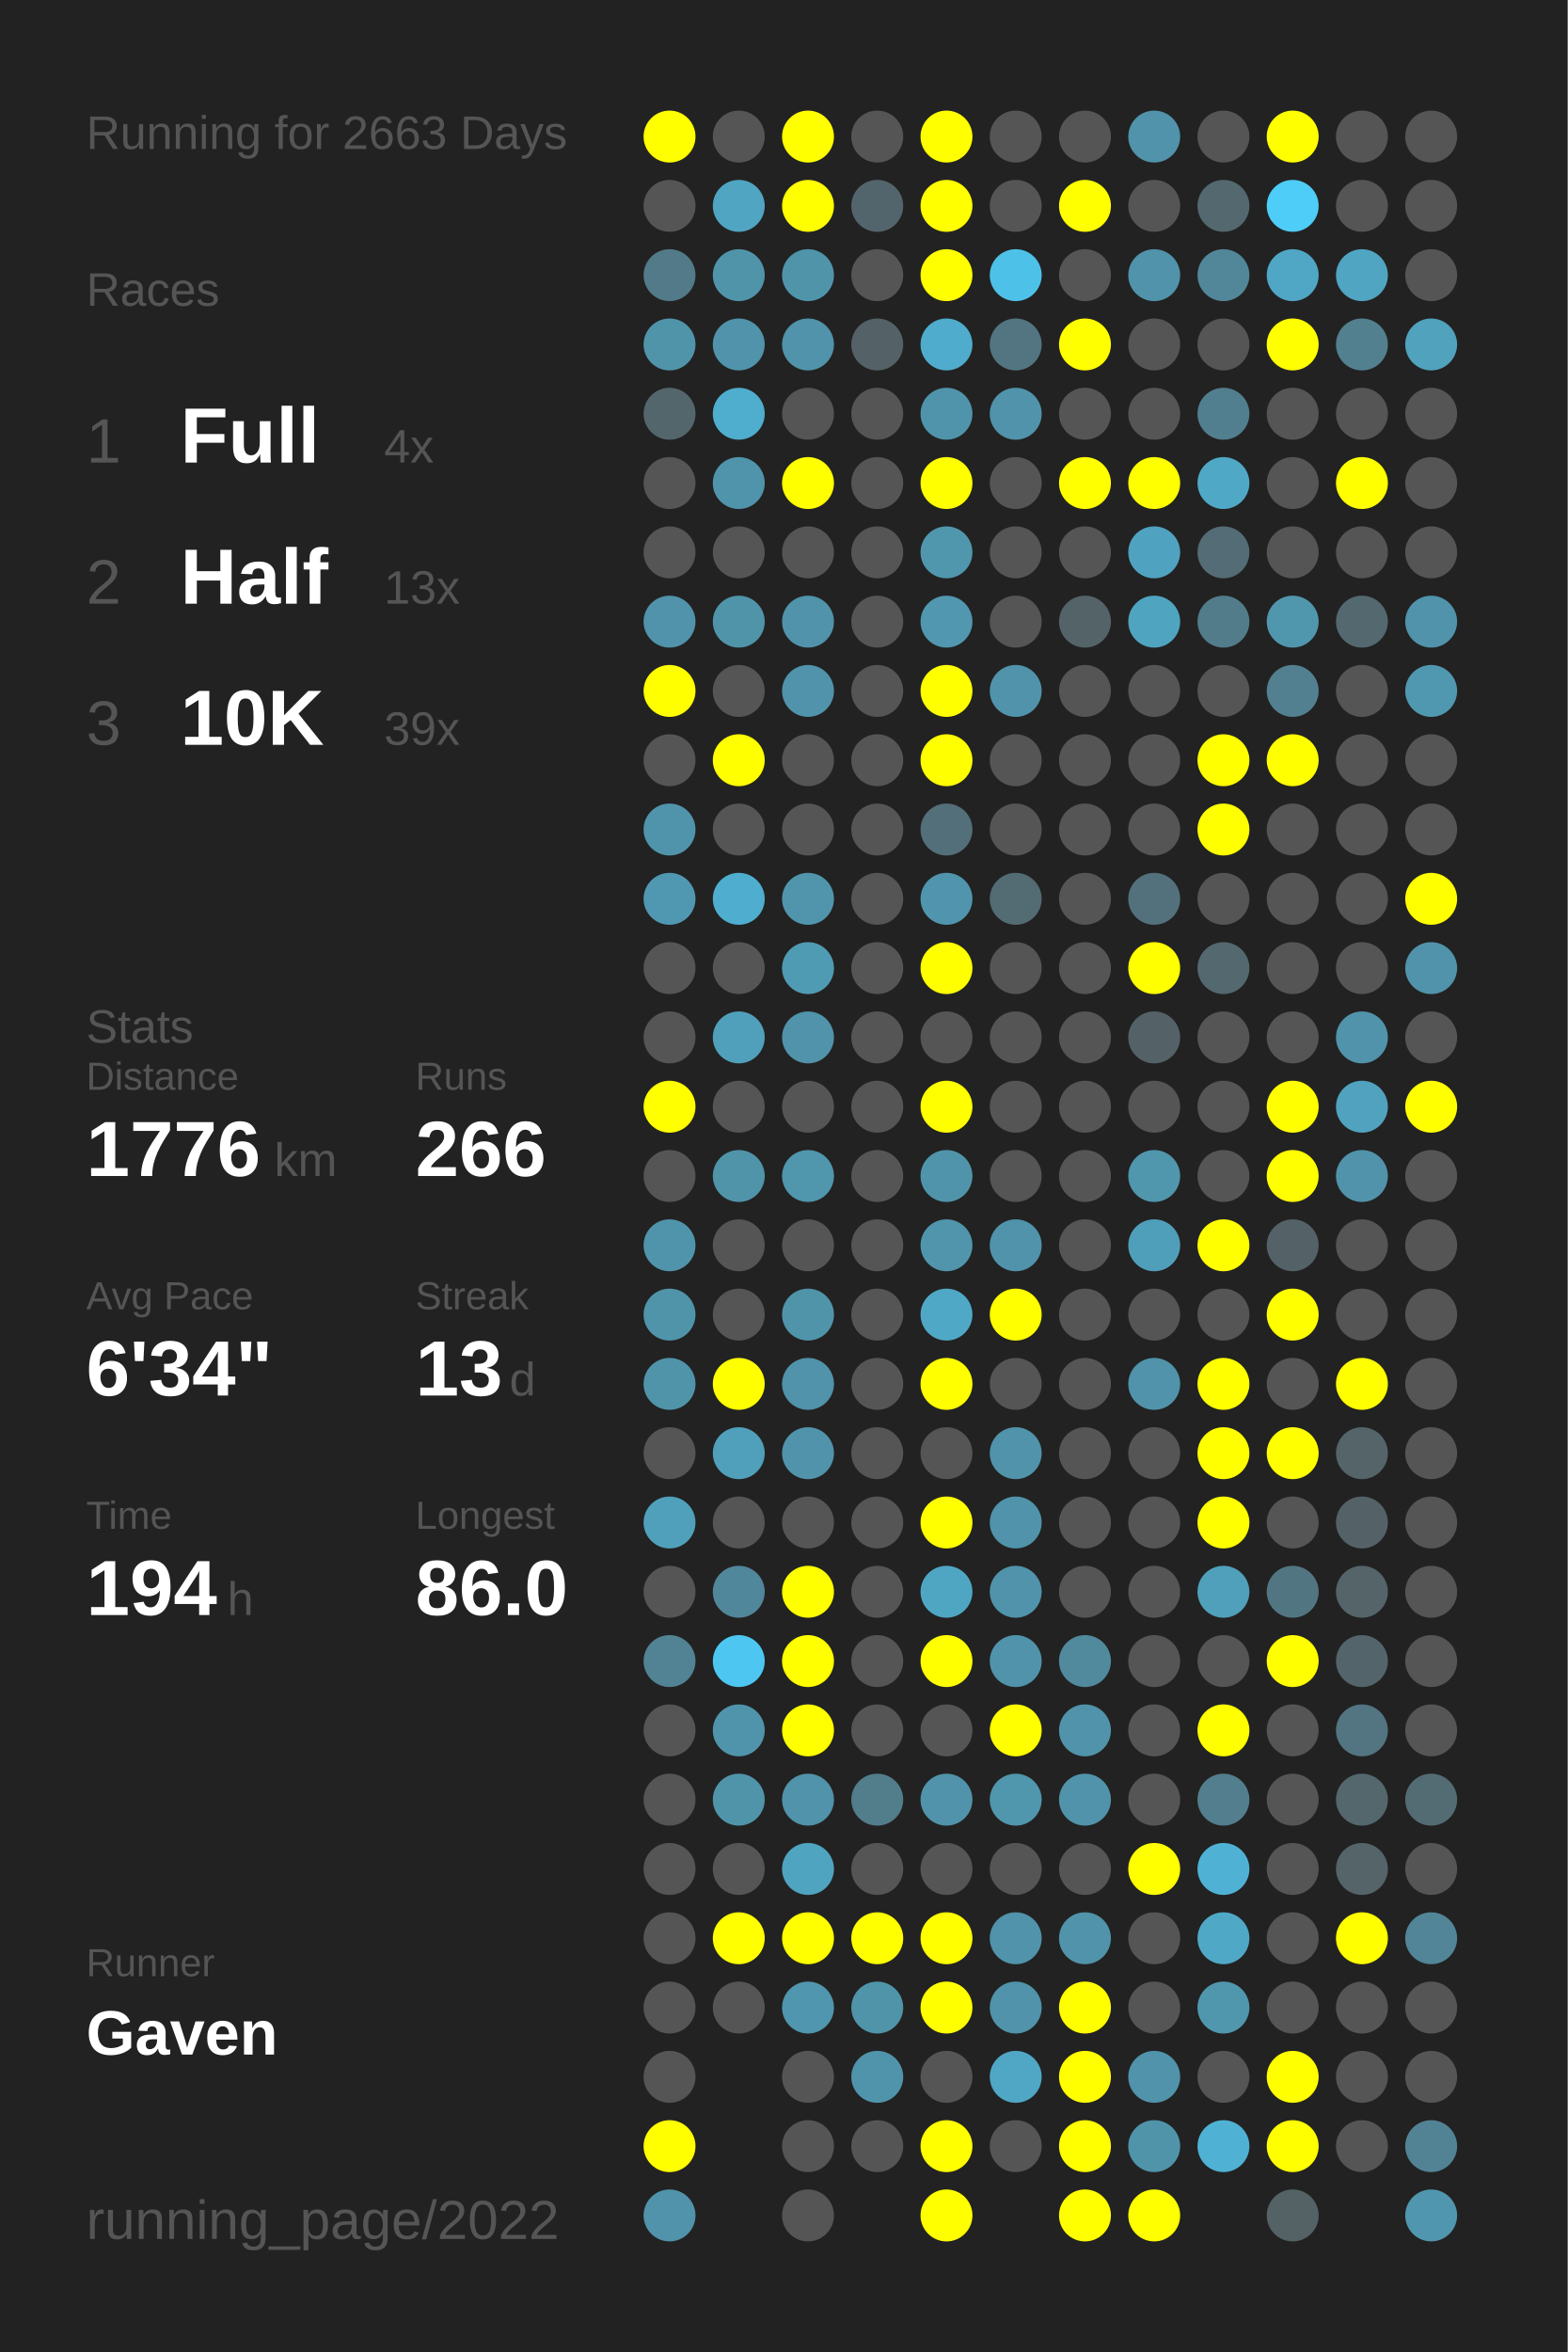
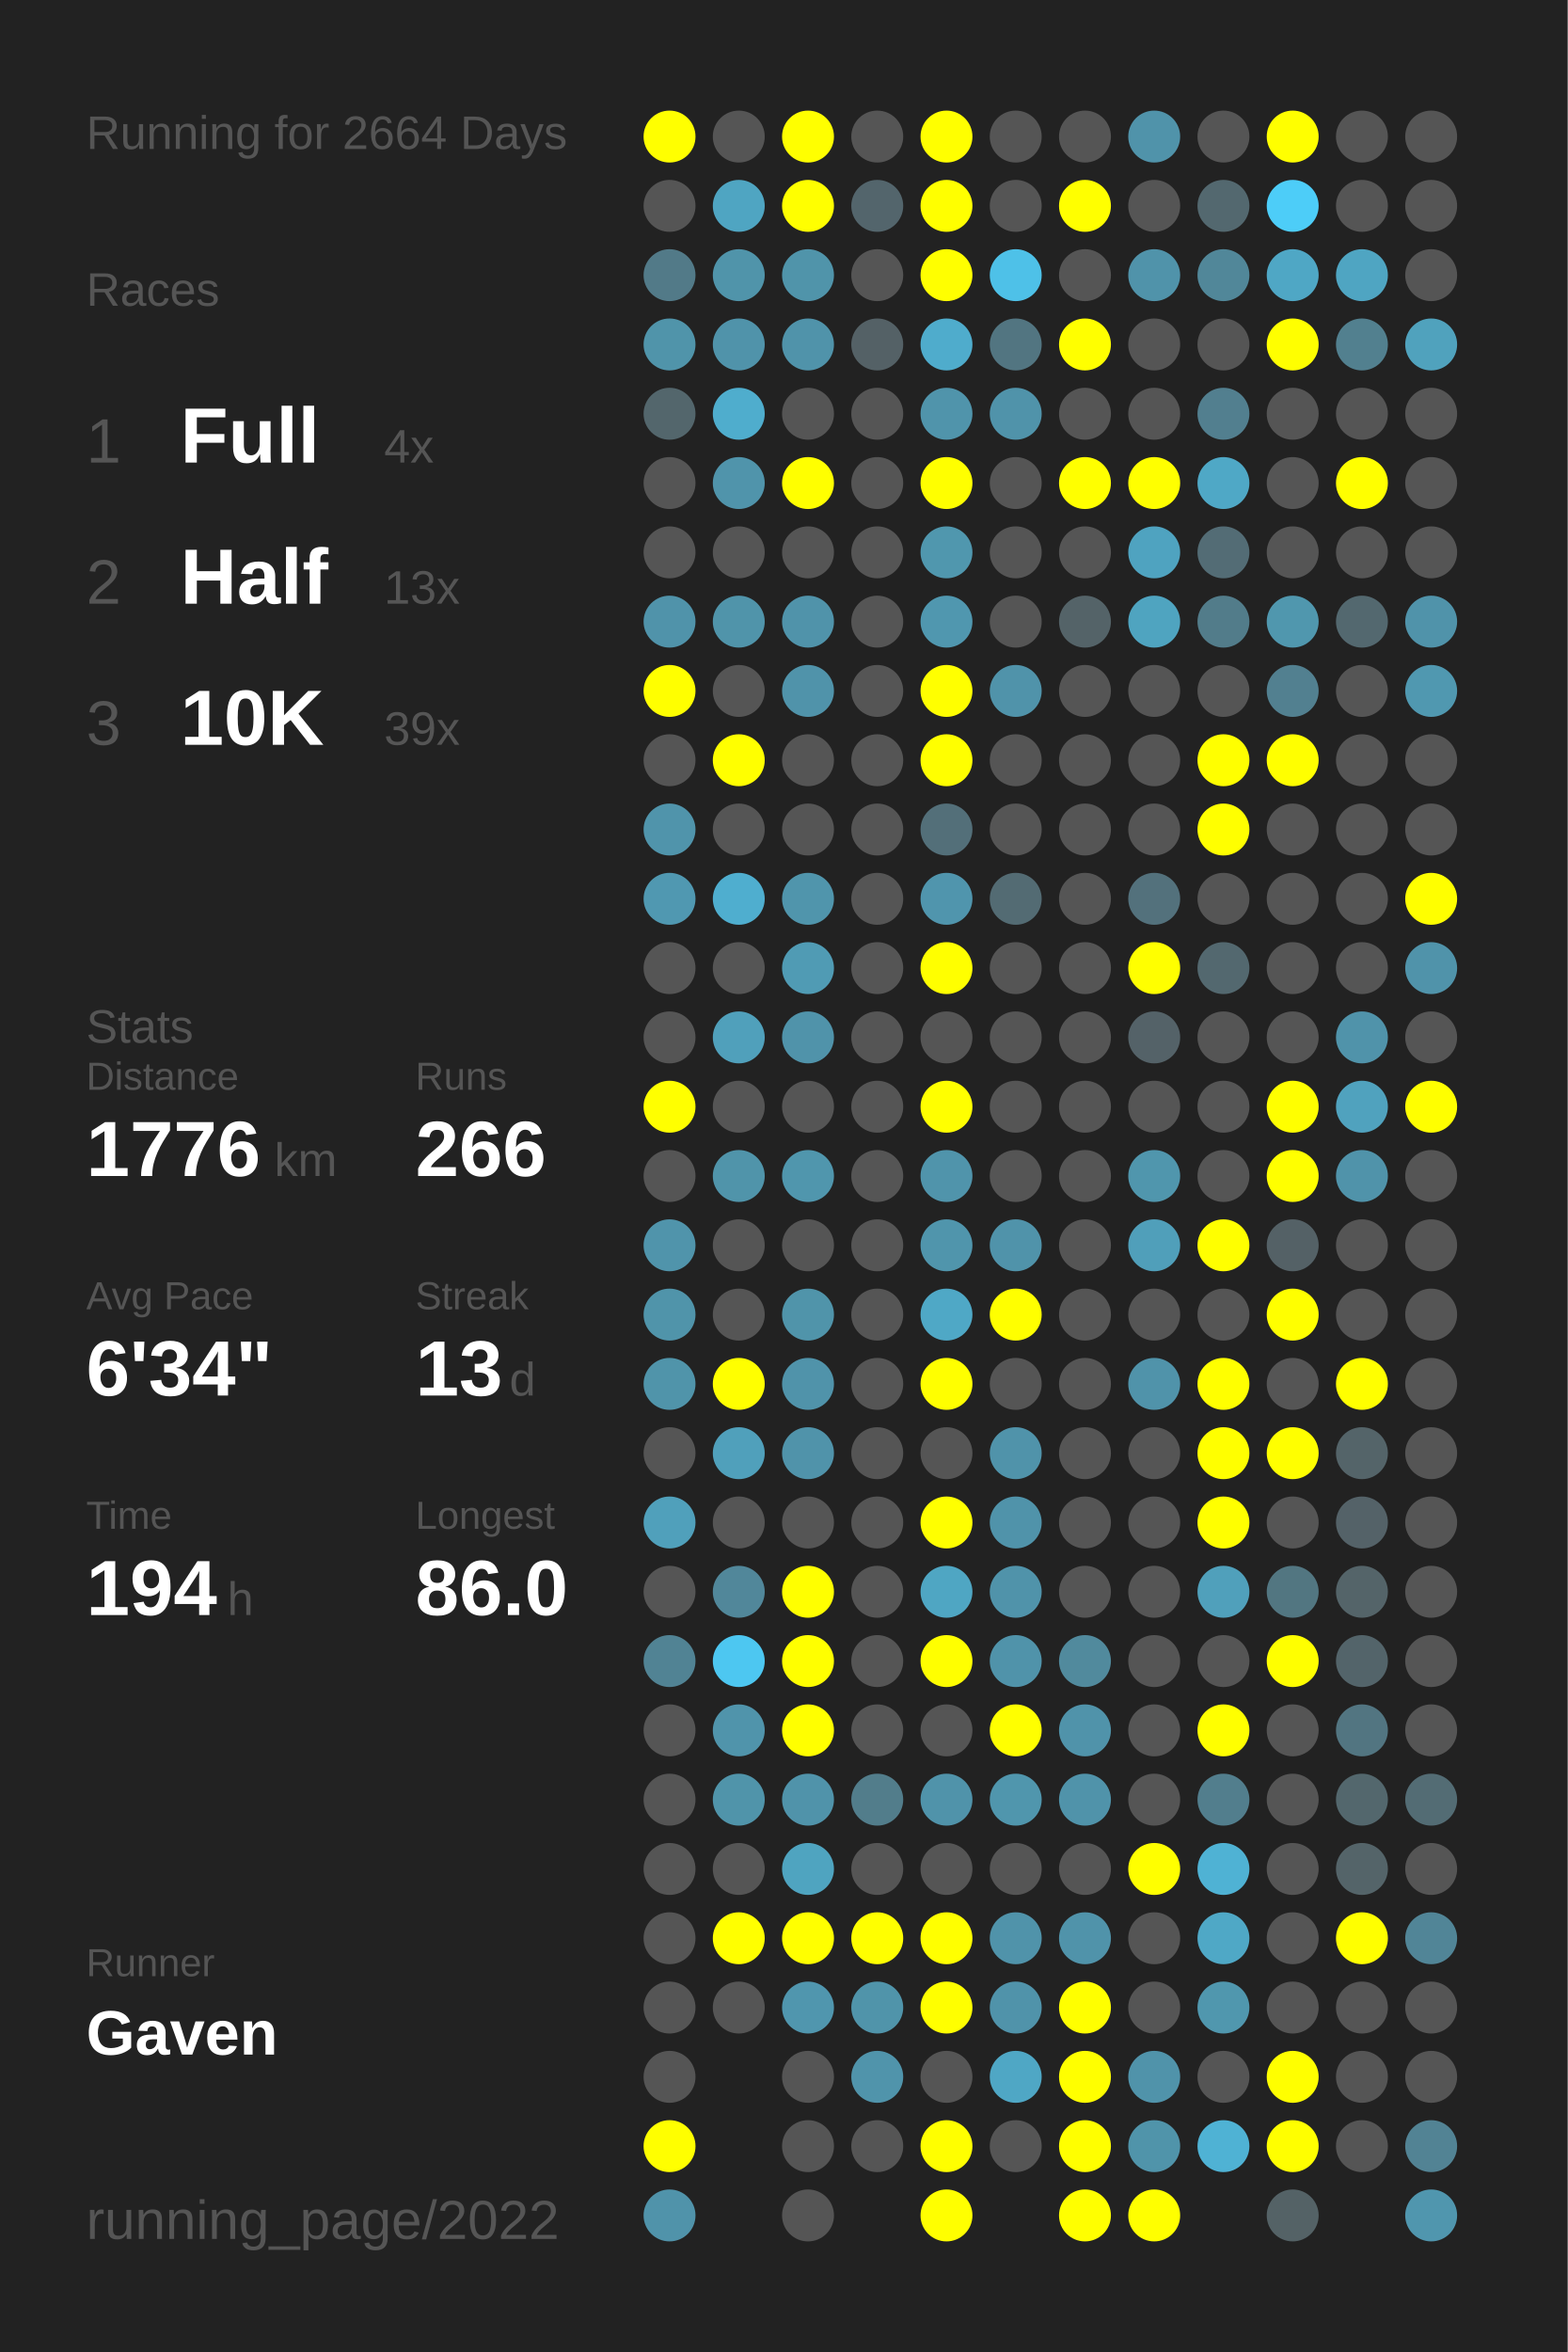
<svg xmlns="http://www.w3.org/2000/svg" baseProfile="full" height="300mm" version="1.1" viewBox="0,0,200,300" width="200mm">
  <defs />
  <rect fill="#222222" height="300" width="200" x="0" y="0" />
-   <text fill="#555555" style="font-size:6px; font-family:Arial;" x="11" y="19">Running for 2663 Days</text>
+   <text fill="#555555" style="font-size:6px; font-family:Arial;" x="11" y="19">Running for 2664 Days</text>
  <text fill="#555555" style="font-size:6px; font-family:Arial;" x="11" y="39">Races</text>
  <text fill="#555555" style="font-size:8px; font-family:Arial;" x="11" y="59">1</text>
  <text fill="#FFFFFF" style="font-size:10px; font-family:Arial; font-weight:bold;" x="23" y="59">Full</text>
  <text fill="#555555" style="font-size:6px; font-family:Arial;" x="49" y="59">4x</text>
  <text fill="#555555" style="font-size:8px; font-family:Arial;" x="11" y="77">2</text>
  <text fill="#FFFFFF" style="font-size:10px; font-family:Arial; font-weight:bold;" x="23" y="77">Half</text>
  <text fill="#555555" style="font-size:6px; font-family:Arial;" x="49" y="77">13x</text>
  <text fill="#555555" style="font-size:8px; font-family:Arial;" x="11" y="95">3</text>
  <text fill="#FFFFFF" style="font-size:10px; font-family:Arial; font-weight:bold;" x="23" y="95">10K</text>
  <text fill="#555555" style="font-size:6px; font-family:Arial;" x="49" y="95">39x</text>
  <text fill="#555555" style="font-size:6px; font-family:Arial;" x="11" y="133">Stats</text>
  <text fill="#555555" style="font-size:5px; font-family:Arial;" x="11" y="139">Distance</text>
  <text fill="#FFFFFF" style="font-size:10px; font-family:Arial; font-weight:bold;" x="11" y="150">1776</text>
  <text fill="#555555" style="font-size:6px; font-family:Arial;" x="35" y="150">km</text>
  <text fill="#555555" style="font-size:5px; font-family:Arial;" x="53" y="139">Runs</text>
  <text fill="#FFFFFF" style="font-size:10px; font-family:Arial; font-weight:bold;" x="53" y="150">266</text>
  <text fill="#555555" style="font-size:5px; font-family:Arial;" x="11" y="167">Avg Pace</text>
  <text fill="#FFFFFF" style="font-size:10px; font-family:Arial; font-weight:bold;" x="11" y="178">6'34"</text>
  <text fill="#555555" style="font-size:5px; font-family:Arial;" x="53" y="167">Streak</text>
  <text fill="#FFFFFF" style="font-size:10px; font-family:Arial; font-weight:bold;" x="53" y="178">13</text>
  <text fill="#555555" style="font-size:6px; font-family:Arial;" x="65" y="178">d</text>
  <text fill="#555555" style="font-size:5px; font-family:Arial;" x="11" y="195">Time</text>
  <text fill="#FFFFFF" style="font-size:10px; font-family:Arial; font-weight:bold;" x="11" y="206">194</text>
  <text fill="#555555" style="font-size:6px; font-family:Arial;" x="29" y="206">h</text>
  <text fill="#555555" style="font-size:5px; font-family:Arial;" x="53" y="195">Longest</text>
  <text fill="#FFFFFF" style="font-size:10px; font-family:Arial; font-weight:bold;" x="53" y="206">86.0</text>
  <text fill="#555555" style="font-size:5px; font-family:Arial;" x="11" y="252.065">Runner</text>
  <text fill="#FFFFFF" style="font-size:8px; font-family:Arial; font-weight:bold;" x="11" y="262.065">Gaven</text>
  <text fill="#555555" style="font-size:7px; font-family:Arial;" x="11" y="285.581">running_page/2022</text>
  <circle cx="85.417" cy="17.419" fill="#FFFF00" r="3.312" />
  <circle cx="85.417" cy="26.258" fill="#555555" r="3.312" />
  <circle cx="85.417" cy="35.097" fill="#527a88" r="3.312" />
  <circle cx="85.417" cy="43.935" fill="#5094aa" r="3.312" />
  <circle cx="85.417" cy="52.774" fill="#53666c" r="3.312" />
  <circle cx="85.417" cy="61.613" fill="#555555" r="3.312" />
  <circle cx="85.417" cy="70.452" fill="#555555" r="3.312" />
  <circle cx="85.417" cy="79.29" fill="#5093aa" r="3.312" />
  <circle cx="85.417" cy="88.129" fill="#FFFF00" r="3.312" />
  <circle cx="85.417" cy="96.968" fill="#555555" r="3.312" />
  <circle cx="85.417" cy="105.806" fill="#5094ab" r="3.312" />
  <circle cx="85.417" cy="114.645" fill="#5098b1" r="3.312" />
  <circle cx="85.417" cy="123.484" fill="#555555" r="3.312" />
  <circle cx="85.417" cy="132.323" fill="#555555" r="3.312" />
  <circle cx="85.417" cy="141.161" fill="#FFFF00" r="3.312" />
  <circle cx="85.417" cy="150" fill="#555555" r="3.312" />
  <circle cx="85.417" cy="158.839" fill="#5094ab" r="3.312" />
  <circle cx="85.417" cy="167.677" fill="#5094aa" r="3.312" />
  <circle cx="85.417" cy="176.516" fill="#5094aa" r="3.312" />
  <circle cx="85.417" cy="185.355" fill="#555555" r="3.312" />
  <circle cx="85.417" cy="194.194" fill="#50a0bb" r="3.312" />
  <circle cx="85.417" cy="203.032" fill="#555555" r="3.312" />
  <circle cx="85.417" cy="211.871" fill="#518394" r="3.312" />
  <circle cx="85.417" cy="220.71" fill="#555555" r="3.312" />
  <circle cx="85.417" cy="229.548" fill="#555555" r="3.312" />
  <circle cx="85.417" cy="238.387" fill="#555555" r="3.312" />
  <circle cx="85.417" cy="247.226" fill="#555555" r="3.312" />
  <circle cx="85.417" cy="256.065" fill="#555555" r="3.312" />
  <circle cx="85.417" cy="264.903" fill="#555555" r="3.312" />
  <circle cx="85.417" cy="273.742" fill="#FFFF00" r="3.312" />
  <circle cx="85.417" cy="282.581" fill="#5093aa" r="3.312" />
  <circle cx="94.25" cy="17.419" fill="#555555" r="3.312" />
  <circle cx="94.25" cy="26.258" fill="#4fa5c2" r="3.312" />
  <circle cx="94.25" cy="35.097" fill="#5094aa" r="3.312" />
  <circle cx="94.25" cy="43.935" fill="#5093aa" r="3.312" />
  <circle cx="94.25" cy="52.774" fill="#4fadcd" r="3.312" />
  <circle cx="94.25" cy="61.613" fill="#5094ab" r="3.312" />
  <circle cx="94.25" cy="70.452" fill="#555555" r="3.312" />
  <circle cx="94.25" cy="79.29" fill="#5094aa" r="3.312" />
  <circle cx="94.25" cy="88.129" fill="#555555" r="3.312" />
  <circle cx="94.25" cy="96.968" fill="#FFFF00" r="3.312" />
  <circle cx="94.25" cy="105.806" fill="#555555" r="3.312" />
  <circle cx="94.25" cy="114.645" fill="#4faecf" r="3.312" />
  <circle cx="94.25" cy="123.484" fill="#555555" r="3.312" />
  <circle cx="94.25" cy="132.323" fill="#50a0bb" r="3.312" />
  <circle cx="94.25" cy="141.161" fill="#555555" r="3.312" />
  <circle cx="94.25" cy="150" fill="#5094aa" r="3.312" />
  <circle cx="94.25" cy="158.839" fill="#555555" r="3.312" />
  <circle cx="94.25" cy="167.677" fill="#555555" r="3.312" />
  <circle cx="94.25" cy="176.516" fill="#FFFF00" r="3.312" />
  <circle cx="94.25" cy="185.355" fill="#50a0bb" r="3.312" />
  <circle cx="94.25" cy="194.194" fill="#555555" r="3.312" />
  <circle cx="94.25" cy="203.032" fill="#51879a" r="3.312" />
  <circle cx="94.25" cy="211.871" fill="#4dc7f1" r="3.312" />
  <circle cx="94.25" cy="220.71" fill="#5094ab" r="3.312" />
  <circle cx="94.25" cy="229.548" fill="#5094aa" r="3.312" />
  <circle cx="94.25" cy="238.387" fill="#555555" r="3.312" />
  <circle cx="94.25" cy="247.226" fill="#FFFF00" r="3.312" />
  <circle cx="94.25" cy="256.065" fill="#555555" r="3.312" />
  <circle cx="103.083" cy="17.419" fill="#FFFF00" r="3.312" />
  <circle cx="103.083" cy="26.258" fill="#FFFF00" r="3.312" />
  <circle cx="103.083" cy="35.097" fill="#5094aa" r="3.312" />
  <circle cx="103.083" cy="43.935" fill="#5093aa" r="3.312" />
  <circle cx="103.083" cy="52.774" fill="#555555" r="3.312" />
  <circle cx="103.083" cy="61.613" fill="#FFFF00" r="3.312" />
  <circle cx="103.083" cy="70.452" fill="#555555" r="3.312" />
  <circle cx="103.083" cy="79.29" fill="#5093aa" r="3.312" />
  <circle cx="103.083" cy="88.129" fill="#5093aa" r="3.312" />
  <circle cx="103.083" cy="96.968" fill="#555555" r="3.312" />
  <circle cx="103.083" cy="105.806" fill="#555555" r="3.312" />
  <circle cx="103.083" cy="114.645" fill="#5095ac" r="3.312" />
  <circle cx="103.083" cy="123.484" fill="#509bb4" r="3.312" />
  <circle cx="103.083" cy="132.323" fill="#5093aa" r="3.312" />
  <circle cx="103.083" cy="141.161" fill="#555555" r="3.312" />
  <circle cx="103.083" cy="150" fill="#5096ad" r="3.312" />
  <circle cx="103.083" cy="158.839" fill="#555555" r="3.312" />
  <circle cx="103.083" cy="167.677" fill="#5094aa" r="3.312" />
  <circle cx="103.083" cy="176.516" fill="#5093aa" r="3.312" />
  <circle cx="103.083" cy="185.355" fill="#5093aa" r="3.312" />
  <circle cx="103.083" cy="194.194" fill="#555555" r="3.312" />
  <circle cx="103.083" cy="203.032" fill="#FFFF00" r="3.312" />
  <circle cx="103.083" cy="211.871" fill="#FFFF00" r="3.312" />
  <circle cx="103.083" cy="220.71" fill="#FFFF00" r="3.312" />
  <circle cx="103.083" cy="229.548" fill="#5093aa" r="3.312" />
  <circle cx="103.083" cy="238.387" fill="#4fa4c0" r="3.312" />
  <circle cx="103.083" cy="247.226" fill="#FFFF00" r="3.312" />
  <circle cx="103.083" cy="256.065" fill="#5096ae" r="3.312" />
  <circle cx="103.083" cy="264.903" fill="#555555" r="3.312" />
  <circle cx="103.083" cy="273.742" fill="#555555" r="3.312" />
  <circle cx="103.083" cy="282.581" fill="#555555" r="3.312" />
  <circle cx="111.917" cy="17.419" fill="#555555" r="3.312" />
  <circle cx="111.917" cy="26.258" fill="#53656c" r="3.312" />
  <circle cx="111.917" cy="35.097" fill="#555555" r="3.312" />
  <circle cx="111.917" cy="43.935" fill="#546166" r="3.312" />
  <circle cx="111.917" cy="52.774" fill="#555555" r="3.312" />
  <circle cx="111.917" cy="61.613" fill="#555555" r="3.312" />
  <circle cx="111.917" cy="70.452" fill="#555555" r="3.312" />
  <circle cx="111.917" cy="79.29" fill="#555555" r="3.312" />
  <circle cx="111.917" cy="88.129" fill="#555555" r="3.312" />
  <circle cx="111.917" cy="96.968" fill="#555555" r="3.312" />
  <circle cx="111.917" cy="105.806" fill="#555555" r="3.312" />
  <circle cx="111.917" cy="114.645" fill="#555555" r="3.312" />
  <circle cx="111.917" cy="123.484" fill="#555555" r="3.312" />
  <circle cx="111.917" cy="132.323" fill="#555555" r="3.312" />
  <circle cx="111.917" cy="141.161" fill="#555555" r="3.312" />
  <circle cx="111.917" cy="150" fill="#555555" r="3.312" />
  <circle cx="111.917" cy="158.839" fill="#555555" r="3.312" />
  <circle cx="111.917" cy="167.677" fill="#555555" r="3.312" />
  <circle cx="111.917" cy="176.516" fill="#555555" r="3.312" />
  <circle cx="111.917" cy="185.355" fill="#555555" r="3.312" />
  <circle cx="111.917" cy="194.194" fill="#555555" r="3.312" />
  <circle cx="111.917" cy="203.032" fill="#555555" r="3.312" />
  <circle cx="111.917" cy="211.871" fill="#555555" r="3.312" />
  <circle cx="111.917" cy="220.71" fill="#555555" r="3.312" />
  <circle cx="111.917" cy="229.548" fill="#527d8b" r="3.312" />
  <circle cx="111.917" cy="238.387" fill="#555555" r="3.312" />
  <circle cx="111.917" cy="247.226" fill="#FFFF00" r="3.312" />
  <circle cx="111.917" cy="256.065" fill="#5094aa" r="3.312" />
  <circle cx="111.917" cy="264.903" fill="#5094ab" r="3.312" />
  <circle cx="111.917" cy="273.742" fill="#555555" r="3.312" />
  <circle cx="120.75" cy="17.419" fill="#FFFF00" r="3.312" />
  <circle cx="120.75" cy="26.258" fill="#FFFF00" r="3.312" />
  <circle cx="120.75" cy="35.097" fill="#FFFF00" r="3.312" />
  <circle cx="120.75" cy="43.935" fill="#4faccc" r="3.312" />
  <circle cx="120.75" cy="52.774" fill="#5094ab" r="3.312" />
  <circle cx="120.75" cy="61.613" fill="#FFFF00" r="3.312" />
  <circle cx="120.75" cy="70.452" fill="#5097ae" r="3.312" />
  <circle cx="120.75" cy="79.29" fill="#5097af" r="3.312" />
  <circle cx="120.75" cy="88.129" fill="#FFFF00" r="3.312" />
  <circle cx="120.75" cy="96.968" fill="#FFFF00" r="3.312" />
  <circle cx="120.75" cy="105.806" fill="#536f79" r="3.312" />
  <circle cx="120.75" cy="114.645" fill="#5095ad" r="3.312" />
  <circle cx="120.75" cy="123.484" fill="#FFFF00" r="3.312" />
  <circle cx="120.75" cy="132.323" fill="#555555" r="3.312" />
  <circle cx="120.75" cy="141.161" fill="#FFFF00" r="3.312" />
  <circle cx="120.75" cy="150" fill="#5094ab" r="3.312" />
  <circle cx="120.75" cy="158.839" fill="#5095ac" r="3.312" />
  <circle cx="120.75" cy="167.677" fill="#4fa8c6" r="3.312" />
  <circle cx="120.75" cy="176.516" fill="#FFFF00" r="3.312" />
  <circle cx="120.75" cy="185.355" fill="#555555" r="3.312" />
  <circle cx="120.75" cy="194.194" fill="#FFFF00" r="3.312" />
  <circle cx="120.75" cy="203.032" fill="#4fa6c3" r="3.312" />
  <circle cx="120.75" cy="211.871" fill="#FFFF00" r="3.312" />
  <circle cx="120.75" cy="220.71" fill="#555555" r="3.312" />
  <circle cx="120.75" cy="229.548" fill="#5093aa" r="3.312" />
  <circle cx="120.75" cy="238.387" fill="#555555" r="3.312" />
  <circle cx="120.75" cy="247.226" fill="#FFFF00" r="3.312" />
  <circle cx="120.75" cy="256.065" fill="#FFFF00" r="3.312" />
  <circle cx="120.75" cy="264.903" fill="#555555" r="3.312" />
  <circle cx="120.75" cy="273.742" fill="#FFFF00" r="3.312" />
  <circle cx="120.75" cy="282.581" fill="#FFFF00" r="3.312" />
  <circle cx="129.583" cy="17.419" fill="#555555" r="3.312" />
  <circle cx="129.583" cy="26.258" fill="#555555" r="3.312" />
  <circle cx="129.583" cy="35.097" fill="#4ec1e8" r="3.312" />
  <circle cx="129.583" cy="43.935" fill="#527581" r="3.312" />
  <circle cx="129.583" cy="52.774" fill="#5093aa" r="3.312" />
  <circle cx="129.583" cy="61.613" fill="#555555" r="3.312" />
  <circle cx="129.583" cy="70.452" fill="#555555" r="3.312" />
  <circle cx="129.583" cy="79.29" fill="#555555" r="3.312" />
  <circle cx="129.583" cy="88.129" fill="#5093aa" r="3.312" />
  <circle cx="129.583" cy="96.968" fill="#555555" r="3.312" />
  <circle cx="129.583" cy="105.806" fill="#555555" r="3.312" />
  <circle cx="129.583" cy="114.645" fill="#536b73" r="3.312" />
  <circle cx="129.583" cy="123.484" fill="#555555" r="3.312" />
  <circle cx="129.583" cy="132.323" fill="#555555" r="3.312" />
  <circle cx="129.583" cy="141.161" fill="#555555" r="3.312" />
  <circle cx="129.583" cy="150" fill="#555555" r="3.312" />
  <circle cx="129.583" cy="158.839" fill="#5093aa" r="3.312" />
  <circle cx="129.583" cy="167.677" fill="#FFFF00" r="3.312" />
  <circle cx="129.583" cy="176.516" fill="#555555" r="3.312" />
  <circle cx="129.583" cy="185.355" fill="#5093aa" r="3.312" />
  <circle cx="129.583" cy="194.194" fill="#5093aa" r="3.312" />
  <circle cx="129.583" cy="203.032" fill="#5093aa" r="3.312" />
  <circle cx="129.583" cy="211.871" fill="#5093aa" r="3.312" />
  <circle cx="129.583" cy="220.71" fill="#FFFF00" r="3.312" />
  <circle cx="129.583" cy="229.548" fill="#5096ad" r="3.312" />
  <circle cx="129.583" cy="238.387" fill="#555555" r="3.312" />
  <circle cx="129.583" cy="247.226" fill="#5093aa" r="3.312" />
  <circle cx="129.583" cy="256.065" fill="#5093aa" r="3.312" />
  <circle cx="129.583" cy="264.903" fill="#4fa7c5" r="3.312" />
  <circle cx="129.583" cy="273.742" fill="#555555" r="3.312" />
  <circle cx="138.417" cy="17.419" fill="#555555" r="3.312" />
  <circle cx="138.417" cy="26.258" fill="#FFFF00" r="3.312" />
  <circle cx="138.417" cy="35.097" fill="#555555" r="3.312" />
  <circle cx="138.417" cy="43.935" fill="#FFFF00" r="3.312" />
  <circle cx="138.417" cy="52.774" fill="#555555" r="3.312" />
  <circle cx="138.417" cy="61.613" fill="#FFFF00" r="3.312" />
  <circle cx="138.417" cy="70.452" fill="#555555" r="3.312" />
  <circle cx="138.417" cy="79.29" fill="#546368" r="3.312" />
  <circle cx="138.417" cy="88.129" fill="#555555" r="3.312" />
  <circle cx="138.417" cy="96.968" fill="#555555" r="3.312" />
  <circle cx="138.417" cy="105.806" fill="#555555" r="3.312" />
  <circle cx="138.417" cy="114.645" fill="#555555" r="3.312" />
  <circle cx="138.417" cy="123.484" fill="#555555" r="3.312" />
  <circle cx="138.417" cy="132.323" fill="#555555" r="3.312" />
  <circle cx="138.417" cy="141.161" fill="#555555" r="3.312" />
  <circle cx="138.417" cy="150" fill="#555555" r="3.312" />
  <circle cx="138.417" cy="158.839" fill="#555555" r="3.312" />
  <circle cx="138.417" cy="167.677" fill="#555555" r="3.312" />
  <circle cx="138.417" cy="176.516" fill="#555555" r="3.312" />
  <circle cx="138.417" cy="185.355" fill="#555555" r="3.312" />
  <circle cx="138.417" cy="194.194" fill="#555555" r="3.312" />
  <circle cx="138.417" cy="203.032" fill="#555555" r="3.312" />
  <circle cx="138.417" cy="211.871" fill="#518a9d" r="3.312" />
  <circle cx="138.417" cy="220.71" fill="#5093aa" r="3.312" />
  <circle cx="138.417" cy="229.548" fill="#5093aa" r="3.312" />
  <circle cx="138.417" cy="238.387" fill="#555555" r="3.312" />
  <circle cx="138.417" cy="247.226" fill="#5093aa" r="3.312" />
  <circle cx="138.417" cy="256.065" fill="#FFFF00" r="3.312" />
  <circle cx="138.417" cy="264.903" fill="#FFFF00" r="3.312" />
  <circle cx="138.417" cy="273.742" fill="#FFFF00" r="3.312" />
  <circle cx="138.417" cy="282.581" fill="#FFFF00" r="3.312" />
  <circle cx="147.25" cy="17.419" fill="#5093aa" r="3.312" />
  <circle cx="147.25" cy="26.258" fill="#555555" r="3.312" />
  <circle cx="147.25" cy="35.097" fill="#5093aa" r="3.312" />
  <circle cx="147.25" cy="43.935" fill="#555555" r="3.312" />
  <circle cx="147.25" cy="52.774" fill="#555555" r="3.312" />
  <circle cx="147.25" cy="61.613" fill="#FFFF00" r="3.312" />
  <circle cx="147.25" cy="70.452" fill="#4fa3c0" r="3.312" />
  <circle cx="147.25" cy="79.29" fill="#4fa4c0" r="3.312" />
  <circle cx="147.25" cy="88.129" fill="#555555" r="3.312" />
  <circle cx="147.25" cy="96.968" fill="#555555" r="3.312" />
  <circle cx="147.25" cy="105.806" fill="#555555" r="3.312" />
  <circle cx="147.25" cy="114.645" fill="#53717c" r="3.312" />
  <circle cx="147.25" cy="123.484" fill="#FFFF00" r="3.312" />
  <circle cx="147.25" cy="132.323" fill="#546268" r="3.312" />
  <circle cx="147.25" cy="141.161" fill="#555555" r="3.312" />
  <circle cx="147.25" cy="150" fill="#5096ad" r="3.312" />
  <circle cx="147.25" cy="158.839" fill="#509fba" r="3.312" />
  <circle cx="147.25" cy="167.677" fill="#555555" r="3.312" />
  <circle cx="147.25" cy="176.516" fill="#5093aa" r="3.312" />
  <circle cx="147.25" cy="185.355" fill="#555555" r="3.312" />
  <circle cx="147.25" cy="194.194" fill="#555555" r="3.312" />
  <circle cx="147.25" cy="203.032" fill="#555555" r="3.312" />
  <circle cx="147.25" cy="211.871" fill="#555555" r="3.312" />
  <circle cx="147.25" cy="220.71" fill="#555555" r="3.312" />
  <circle cx="147.25" cy="229.548" fill="#555555" r="3.312" />
  <circle cx="147.25" cy="238.387" fill="#FFFF00" r="3.312" />
  <circle cx="147.25" cy="247.226" fill="#555555" r="3.312" />
  <circle cx="147.25" cy="256.065" fill="#555555" r="3.312" />
  <circle cx="147.25" cy="264.903" fill="#5093aa" r="3.312" />
  <circle cx="147.25" cy="273.742" fill="#5094aa" r="3.312" />
  <circle cx="147.25" cy="282.581" fill="#FFFF00" r="3.312" />
  <circle cx="156.083" cy="17.419" fill="#555555" r="3.312" />
  <circle cx="156.083" cy="26.258" fill="#53686f" r="3.312" />
  <circle cx="156.083" cy="35.097" fill="#518799" r="3.312" />
  <circle cx="156.083" cy="43.935" fill="#555555" r="3.312" />
  <circle cx="156.083" cy="52.774" fill="#527f8f" r="3.312" />
  <circle cx="156.083" cy="61.613" fill="#4fa8c6" r="3.312" />
  <circle cx="156.083" cy="70.452" fill="#536c75" r="3.312" />
  <circle cx="156.083" cy="79.29" fill="#527c8a" r="3.312" />
  <circle cx="156.083" cy="88.129" fill="#555555" r="3.312" />
  <circle cx="156.083" cy="96.968" fill="#FFFF00" r="3.312" />
  <circle cx="156.083" cy="105.806" fill="#FFFF00" r="3.312" />
  <circle cx="156.083" cy="114.645" fill="#555555" r="3.312" />
  <circle cx="156.083" cy="123.484" fill="#53686f" r="3.312" />
  <circle cx="156.083" cy="132.323" fill="#555555" r="3.312" />
  <circle cx="156.083" cy="141.161" fill="#555555" r="3.312" />
  <circle cx="156.083" cy="150" fill="#555555" r="3.312" />
  <circle cx="156.083" cy="158.839" fill="#FFFF00" r="3.312" />
  <circle cx="156.083" cy="167.677" fill="#555555" r="3.312" />
  <circle cx="156.083" cy="176.516" fill="#FFFF00" r="3.312" />
  <circle cx="156.083" cy="185.355" fill="#FFFF00" r="3.312" />
  <circle cx="156.083" cy="194.194" fill="#FFFF00" r="3.312" />
  <circle cx="156.083" cy="203.032" fill="#50a0bb" r="3.312" />
  <circle cx="156.083" cy="211.871" fill="#555555" r="3.312" />
  <circle cx="156.083" cy="220.71" fill="#FFFF00" r="3.312" />
  <circle cx="156.083" cy="229.548" fill="#527e8d" r="3.312" />
  <circle cx="156.083" cy="238.387" fill="#4fb2d4" r="3.312" />
  <circle cx="156.083" cy="247.226" fill="#4fa8c6" r="3.312" />
  <circle cx="156.083" cy="256.065" fill="#5097ae" r="3.312" />
  <circle cx="156.083" cy="264.903" fill="#555555" r="3.312" />
  <circle cx="156.083" cy="273.742" fill="#4fb2d4" r="3.312" />
  <circle cx="164.917" cy="17.419" fill="#FFFF00" r="3.312" />
  <circle cx="164.917" cy="26.258" fill="#4dcdf8" r="3.312" />
  <circle cx="164.917" cy="35.097" fill="#4fa7c5" r="3.312" />
  <circle cx="164.917" cy="43.935" fill="#FFFF00" r="3.312" />
  <circle cx="164.917" cy="52.774" fill="#555555" r="3.312" />
  <circle cx="164.917" cy="61.613" fill="#555555" r="3.312" />
  <circle cx="164.917" cy="70.452" fill="#555555" r="3.312" />
  <circle cx="164.917" cy="79.29" fill="#5097ae" r="3.312" />
  <circle cx="164.917" cy="88.129" fill="#528090" r="3.312" />
  <circle cx="164.917" cy="96.968" fill="#FFFF00" r="3.312" />
  <circle cx="164.917" cy="105.806" fill="#555555" r="3.312" />
  <circle cx="164.917" cy="114.645" fill="#555555" r="3.312" />
  <circle cx="164.917" cy="123.484" fill="#555555" r="3.312" />
  <circle cx="164.917" cy="132.323" fill="#555555" r="3.312" />
  <circle cx="164.917" cy="141.161" fill="#FFFF00" r="3.312" />
  <circle cx="164.917" cy="150" fill="#FFFF00" r="3.312" />
  <circle cx="164.917" cy="158.839" fill="#546166" r="3.312" />
  <circle cx="164.917" cy="167.677" fill="#FFFF00" r="3.312" />
  <circle cx="164.917" cy="176.516" fill="#555555" r="3.312" />
  <circle cx="164.917" cy="185.355" fill="#FFFF00" r="3.312" />
  <circle cx="164.917" cy="194.194" fill="#555555" r="3.312" />
  <circle cx="164.917" cy="203.032" fill="#527681" r="3.312" />
  <circle cx="164.917" cy="211.871" fill="#FFFF00" r="3.312" />
  <circle cx="164.917" cy="220.71" fill="#555555" r="3.312" />
  <circle cx="164.917" cy="229.548" fill="#555555" r="3.312" />
  <circle cx="164.917" cy="238.387" fill="#555555" r="3.312" />
  <circle cx="164.917" cy="247.226" fill="#555555" r="3.312" />
  <circle cx="164.917" cy="256.065" fill="#555555" r="3.312" />
  <circle cx="164.917" cy="264.903" fill="#FFFF00" r="3.312" />
  <circle cx="164.917" cy="273.742" fill="#FFFF00" r="3.312" />
  <circle cx="164.917" cy="282.581" fill="#546266" r="3.312" />
  <circle cx="173.75" cy="17.419" fill="#555555" r="3.312" />
  <circle cx="173.75" cy="26.258" fill="#555555" r="3.312" />
  <circle cx="173.75" cy="35.097" fill="#4fa5c2" r="3.312" />
  <circle cx="173.75" cy="43.935" fill="#52808f" r="3.312" />
  <circle cx="173.75" cy="52.774" fill="#555555" r="3.312" />
  <circle cx="173.75" cy="61.613" fill="#FFFF00" r="3.312" />
  <circle cx="173.75" cy="70.452" fill="#555555" r="3.312" />
  <circle cx="173.75" cy="79.29" fill="#53686f" r="3.312" />
  <circle cx="173.75" cy="88.129" fill="#555555" r="3.312" />
  <circle cx="173.75" cy="96.968" fill="#555555" r="3.312" />
  <circle cx="173.75" cy="105.806" fill="#555555" r="3.312" />
  <circle cx="173.75" cy="114.645" fill="#555555" r="3.312" />
  <circle cx="173.75" cy="123.484" fill="#555555" r="3.312" />
  <circle cx="173.75" cy="132.323" fill="#5093aa" r="3.312" />
  <circle cx="173.75" cy="141.161" fill="#50a2be" r="3.312" />
  <circle cx="173.75" cy="150" fill="#5093aa" r="3.312" />
  <circle cx="173.75" cy="158.839" fill="#555555" r="3.312" />
  <circle cx="173.75" cy="167.677" fill="#555555" r="3.312" />
  <circle cx="173.75" cy="176.516" fill="#FFFF00" r="3.312" />
  <circle cx="173.75" cy="185.355" fill="#546469" r="3.312" />
  <circle cx="173.75" cy="194.194" fill="#546268" r="3.312" />
  <circle cx="173.75" cy="203.032" fill="#546469" r="3.312" />
  <circle cx="173.75" cy="211.871" fill="#53646a" r="3.312" />
  <circle cx="173.75" cy="220.71" fill="#527581" r="3.312" />
  <circle cx="173.75" cy="229.548" fill="#53676d" r="3.312" />
  <circle cx="173.75" cy="238.387" fill="#546469" r="3.312" />
  <circle cx="173.75" cy="247.226" fill="#FFFF00" r="3.312" />
  <circle cx="173.75" cy="256.065" fill="#555555" r="3.312" />
  <circle cx="173.75" cy="264.903" fill="#555555" r="3.312" />
  <circle cx="173.75" cy="273.742" fill="#555555" r="3.312" />
  <circle cx="182.583" cy="17.419" fill="#555555" r="3.312" />
  <circle cx="182.583" cy="26.258" fill="#555555" r="3.312" />
  <circle cx="182.583" cy="35.097" fill="#555555" r="3.312" />
  <circle cx="182.583" cy="43.935" fill="#50a2bd" r="3.312" />
  <circle cx="182.583" cy="52.774" fill="#555555" r="3.312" />
  <circle cx="182.583" cy="61.613" fill="#555555" r="3.312" />
  <circle cx="182.583" cy="70.452" fill="#555555" r="3.312" />
  <circle cx="182.583" cy="79.29" fill="#5093aa" r="3.312" />
  <circle cx="182.583" cy="88.129" fill="#5098b0" r="3.312" />
  <circle cx="182.583" cy="96.968" fill="#555555" r="3.312" />
  <circle cx="182.583" cy="105.806" fill="#555555" r="3.312" />
  <circle cx="182.583" cy="114.645" fill="#FFFF00" r="3.312" />
  <circle cx="182.583" cy="123.484" fill="#5093aa" r="3.312" />
  <circle cx="182.583" cy="132.323" fill="#555555" r="3.312" />
  <circle cx="182.583" cy="141.161" fill="#FFFF00" r="3.312" />
  <circle cx="182.583" cy="150" fill="#555555" r="3.312" />
  <circle cx="182.583" cy="158.839" fill="#555555" r="3.312" />
  <circle cx="182.583" cy="167.677" fill="#555555" r="3.312" />
  <circle cx="182.583" cy="176.516" fill="#555555" r="3.312" />
  <circle cx="182.583" cy="185.355" fill="#555555" r="3.312" />
  <circle cx="182.583" cy="194.194" fill="#555555" r="3.312" />
  <circle cx="182.583" cy="203.032" fill="#555555" r="3.312" />
  <circle cx="182.583" cy="211.871" fill="#555555" r="3.312" />
  <circle cx="182.583" cy="220.71" fill="#555555" r="3.312" />
  <circle cx="182.583" cy="229.548" fill="#536c74" r="3.312" />
  <circle cx="182.583" cy="238.387" fill="#555555" r="3.312" />
  <circle cx="182.583" cy="247.226" fill="#518597" r="3.312" />
  <circle cx="182.583" cy="256.065" fill="#555555" r="3.312" />
  <circle cx="182.583" cy="264.903" fill="#555555" r="3.312" />
  <circle cx="182.583" cy="273.742" fill="#528394" r="3.312" />
  <circle cx="182.583" cy="282.581" fill="#5096ae" r="3.312" />
</svg>
